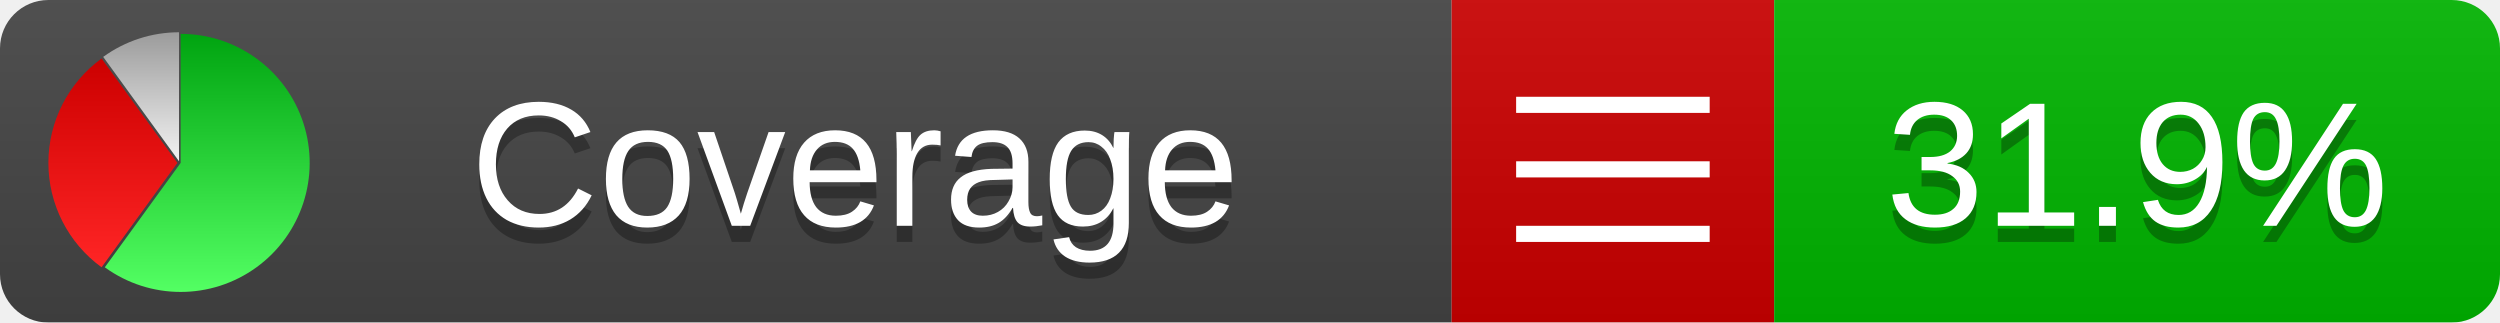
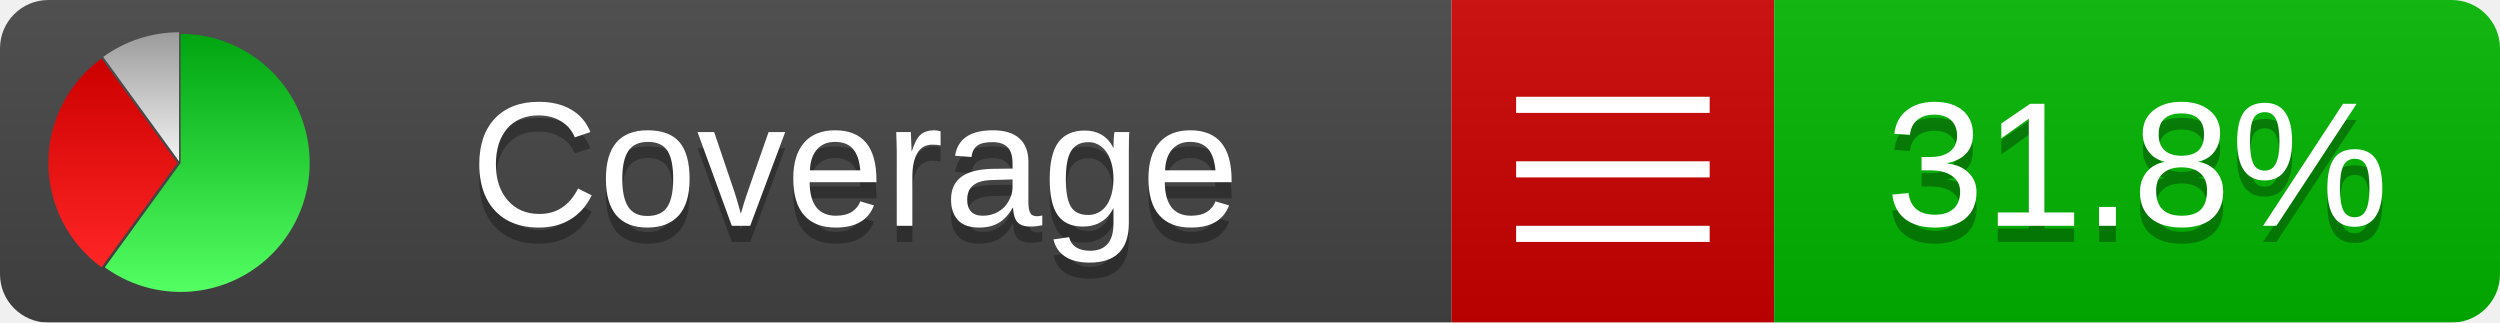
<svg xmlns="http://www.w3.org/2000/svg" xmlns:xlink="http://www.w3.org/1999/xlink" width="155" height="20">
  <style type="text/css">
          
            @keyframes fadeout {
              0 % { visibility: visible; opacity: 1; }
              40% { visibility: visible; opacity: 1; }
              50% { visibility: hidden; opacity: 0; }
              90% { visibility: hidden; opacity: 0; }
              100% { visibility: visible; opacity: 1; }
            }
            @keyframes fadein {
              0% { visibility: hidden; opacity: 0; }
              40% { visibility: hidden; opacity: 0; }
              50% { visibility: visible; opacity: 1; }
              90% { visibility: visible; opacity: 1; }
              100% { visibility: hidden; opacity: 0; }
            }
            .linecoverage {
                animation-duration: 10s;
                animation-name: fadeout;
                animation-iteration-count: infinite;
            }
            .branchcoverage {
                animation-duration: 10s;
                animation-name: fadein;
                animation-iteration-count: infinite;
            }
          
    </style>
  <defs>
    <linearGradient id="gradient" x2="0" y2="100%">
      <stop offset="0" stop-color="#bbb" stop-opacity=".1" />
      <stop offset="1" stop-opacity=".1" />
    </linearGradient>
    <linearGradient id="green" x2="0" y2="100%">
      <stop offset="0" stop-color="#00A410" />
      <stop offset="1" stop-color="#53FF63" />
    </linearGradient>
    <linearGradient id="red" x2="0" y2="100%">
      <stop offset="0" stop-color="#C00" />
      <stop offset="1" stop-color="#FF2525" />
    </linearGradient>
    <linearGradient id="gray" x2="0" y2="100%">
      <stop offset="0" stop-color="#9B9B9B" />
      <stop offset="1" stop-color="#F3F3F3" />
    </linearGradient>
    <mask id="mask">
      <rect width="155" height="20" rx="3" fill="#fff" />
    </mask>
    <g id="icon">
      <path style="fill:url(#green);" d="M205,202.5 l0,-200 a200,200 0 1,1 -117.558,361.803 z" />
      <path style="fill:url(#red);" d="M200,202.5 l-117.558,161.803 a200,200 0 0,1 0,-323.607 z" />
      <path style="fill:url(#gray);" d="M202.5,200 l-117.558,-161.803 a200,200 0 0,1 117.558,-38.196 z" />
    </g>
  </defs>
  <g mask="url(#mask)">
    <rect x="0" y="0" width="90" height="20" fill="#444" />
    <rect x="90" y="0" width="20" height="20" fill="#c00" />
    <rect x="110" y="0" width="45" height="20" fill="#00B600" />
    <rect x="0" y="0" width="155" height="20" fill="url(#gradient)" />
  </g>
  <g>
    <path class="" stroke="#fff" d="M94 6.5 h12 M94 10.5 h12 M94 14.5 h12" />
  </g>
  <g fill="#fff" text-anchor="middle" font-family="Verdana,Arial,Geneva,sans-serif" font-size="11">
    <a xlink:href="https://github.com/danielpalme/ReportGenerator" target="_top">
      <use xlink:href="#icon" transform="translate(3,2) scale(.04)" />
    </a>
    <text x="53" y="15" fill="#010101" fill-opacity=".3">Coverage</text>
    <text x="53" y="14" fill="#fff">Coverage</text>
-     <text class="" x="132.5" y="15" fill="#010101" fill-opacity=".3">31.9%</text>
-     <text class="" x="132.5" y="14">31.9%</text>
+     <text class="" x="132.5" y="15" fill="#010101" fill-opacity=".3">31.8%</text>
+     <text class="" x="132.5" y="14">31.8%</text>
  </g>
  <g>
    <rect class="" x="90" y="0" width="65" height="20" fill-opacity="0" />
  </g>
</svg>
